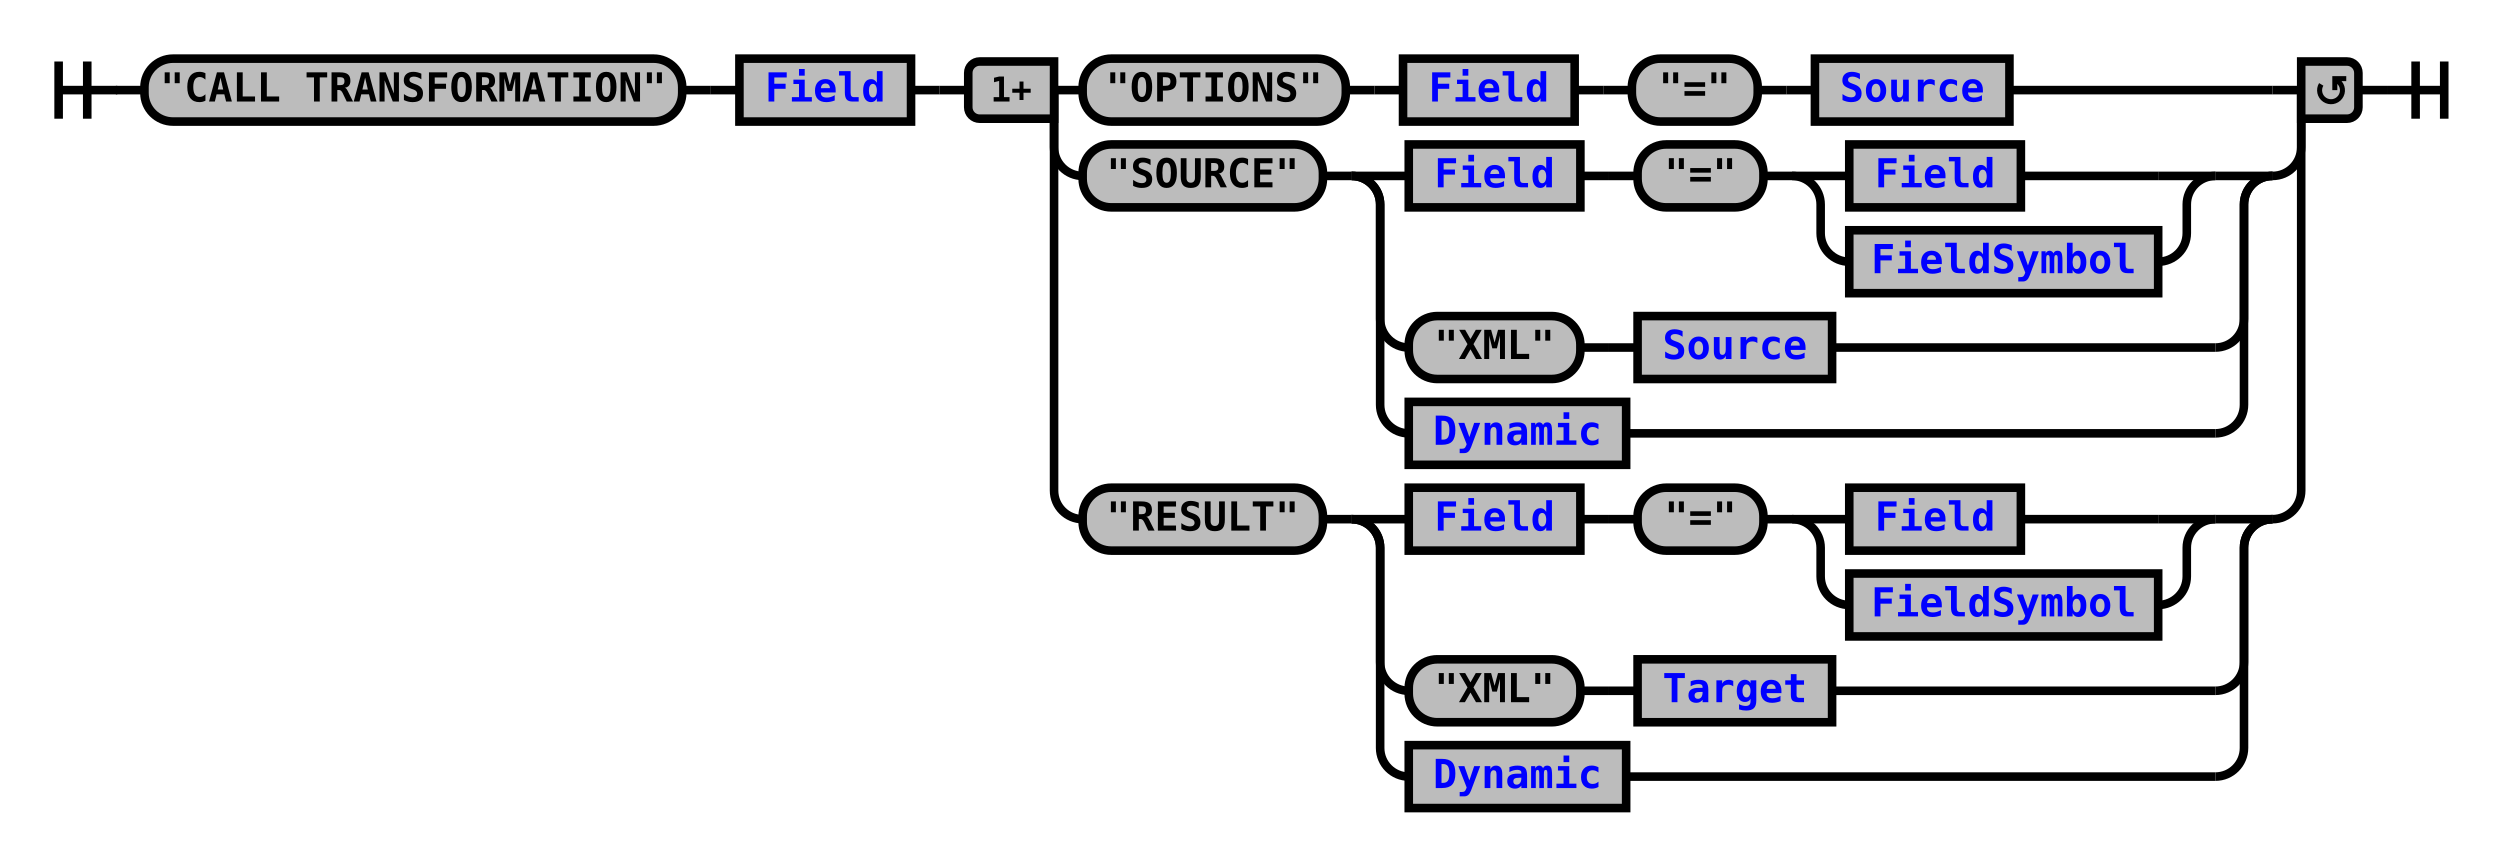
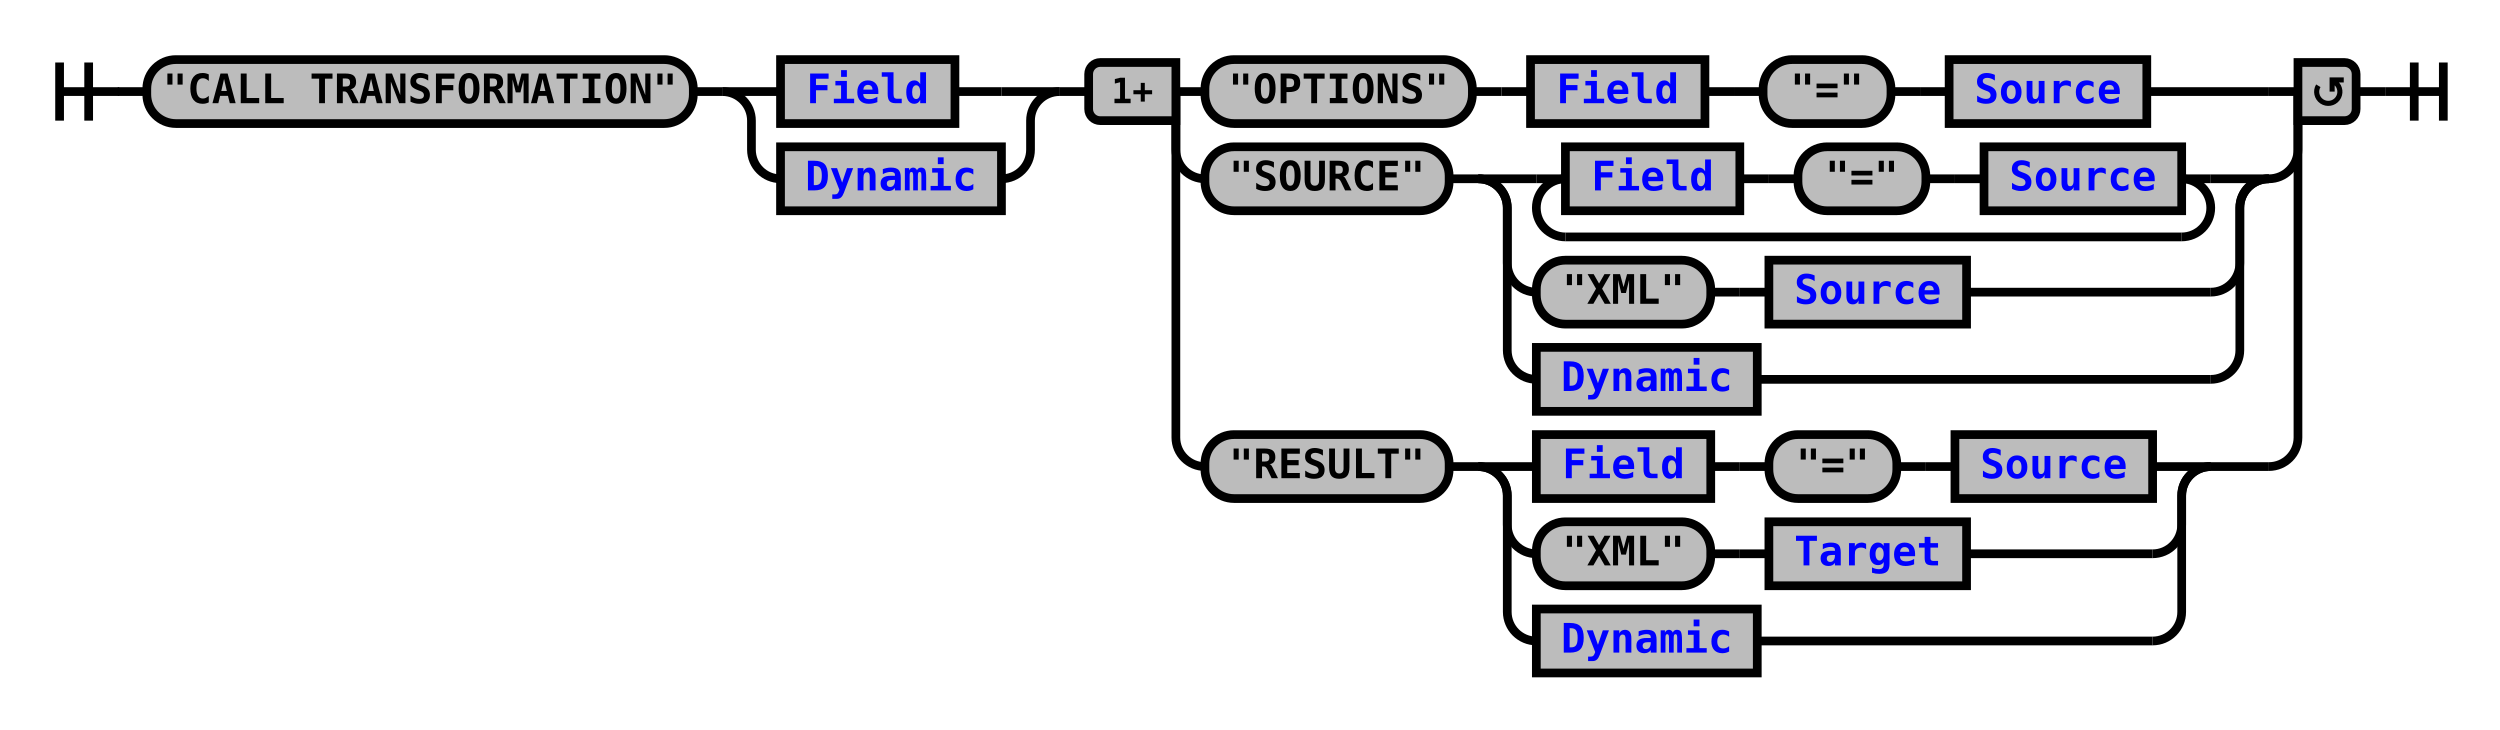
- <svg xmlns="http://www.w3.org/2000/svg" xmlns:xlink="http://www.w3.org/1999/xlink" class="railroad-diagram" width="874" height="302" viewBox="0 0 874 302">
+ <svg xmlns="http://www.w3.org/2000/svg" xmlns:xlink="http://www.w3.org/1999/xlink" class="railroad-diagram" width="860" height="251" viewBox="0 0 860 251">
  <defs>
    <style type="text/css">
path {
stroke-width: 3;
stroke: black;
fill: rgba(0,0,0,0);
}
text {
font: bold 14px monospace;
text-anchor: middle;
}
text.diagram-text {
font-size: 12px;
}
a {
fill: blue;
}
text.diagram-arrow {
font-size: 16px;
}
text.label {
text-anchor: start;
}
text.comment {
font: italic 12px monospace;
}
rect {
stroke-width: 3;
stroke: black;
fill: #BCBCBC;
}
path.diagram-text {
stroke-width: 3;
stroke: black;
fill: #BCBCBC;
cursor: help;
}
</style>
  </defs>
  <g transform="translate(.5 .5)">
    <path d="M 20 21 v 20 m 10 -20 v 20 m -10 -10 h 20.5" />
    <path d="M40 31h10" />
    <g>
      <path d="M50 31h0" />
-       <path d="M824 31h0" />
+       <path d="M810 31h0" />
      <g class="terminal">
        <path d="M50 31h0" />
        <path d="M238 31h0" />
        <rect x="50" y="20" width="188" height="22" rx="10" ry="10" />
        <text x="144" y="35">"CALL TRANSFORMATION"</text>
      </g>
      <path d="M238 31h10" />
-       <path d="M248 31h10" />
-       <g class="non-terminal">
-         <path d="M258 31h0" />
-         <path d="M318 31h0" />
-         <rect x="258" y="20" width="60" height="22" />
-         <a xlink:href="reuse_field.svg">
-           <text x="288" y="35">Field</text>
-         </a>
+       <g>
+         <path d="M248 31h0" />
+         <path d="M364 31h0" />
+         <path d="M248 31h20" />
+         <g class="non-terminal">
+           <path d="M268 31h0" />
+           <path d="M328 31h16" />
+           <rect x="268" y="20" width="60" height="22" />
+           <a xlink:href="reuse_field.svg">
+             <text x="298" y="35">Field</text>
+           </a>
+         </g>
+         <path d="M344 31h20" />
+         <path d="M248 31a10 10 0 0 1 10 10v10a10 10 0 0 0 10 10" />
+         <g class="non-terminal">
+           <path d="M268 61h0" />
+           <path d="M344 61h0" />
+           <rect x="268" y="50" width="76" height="22" />
+           <a xlink:href="reuse_dynamic.svg">
+             <text x="306" y="65">Dynamic</text>
+           </a>
+         </g>
+         <path d="M344 61a10 10 0 0 0 10 -10v-10a10 10 0 0 1 10 -10" />
      </g>
-       <path d="M318 31h10" />
-       <path d="M328 31h10" />
+       <path d="M364 31h10" />
      <g>
-         <path d="M338 31h0" />
-         <path d="M824 31h0" />
-         <path d="M368 31h10" />
+         <path d="M374 31h0" />
+         <path d="M810 31h0" />
+         <path d="M404 31h10" />
        <g>
-           <path d="M378 31h0" />
-           <path d="M702 31h92" />
+           <path d="M414 31h0" />
+           <path d="M738 31h42" />
          <g class="terminal">
-             <path d="M378 31h0" />
-             <path d="M470 31h0" />
-             <rect x="378" y="20" width="92" height="22" rx="10" ry="10" />
-             <text x="424" y="35">"OPTIONS"</text>
-           </g>
-           <path d="M470 31h10" />
-           <path d="M480 31h10" />
+             <path d="M414 31h0" />
+             <path d="M506 31h0" />
+             <rect x="414" y="20" width="92" height="22" rx="10" ry="10" />
+             <text x="460" y="35">"OPTIONS"</text>
+           </g>
+           <path d="M506 31h10" />
+           <path d="M516 31h10" />
          <g class="non-terminal">
-             <path d="M490 31h0" />
-             <path d="M550 31h0" />
-             <rect x="490" y="20" width="60" height="22" />
+             <path d="M526 31h0" />
+             <path d="M586 31h0" />
+             <rect x="526" y="20" width="60" height="22" />
            <a xlink:href="reuse_field.svg">
-               <text x="520" y="35">Field</text>
+               <text x="556" y="35">Field</text>
            </a>
          </g>
-           <path d="M550 31h10" />
-           <path d="M560 31h10" />
+           <path d="M586 31h10" />
+           <path d="M596 31h10" />
          <g class="terminal">
-             <path d="M570 31h0" />
-             <path d="M614 31h0" />
-             <rect x="570" y="20" width="44" height="22" rx="10" ry="10" />
-             <text x="592" y="35">"="</text>
-           </g>
-           <path d="M614 31h10" />
-           <path d="M624 31h10" />
+             <path d="M606 31h0" />
+             <path d="M650 31h0" />
+             <rect x="606" y="20" width="44" height="22" rx="10" ry="10" />
+             <text x="628" y="35">"="</text>
+           </g>
+           <path d="M650 31h10" />
+           <path d="M660 31h10" />
          <g class="non-terminal">
-             <path d="M634 31h0" />
-             <path d="M702 31h0" />
-             <rect x="634" y="20" width="68" height="22" />
+             <path d="M670 31h0" />
+             <path d="M738 31h0" />
+             <rect x="670" y="20" width="68" height="22" />
            <a xlink:href="reuse_source.svg">
-               <text x="668" y="35">Source</text>
+               <text x="704" y="35">Source</text>
            </a>
          </g>
        </g>
-         <path d="M794 31h10" />
-         <path d="M368 31v20a10 10 0 0 0 10 10" />
+         <path d="M780 31h10" />
+         <path d="M404 31v20a10 10 0 0 0 10 10" />
        <g>
-           <path d="M378 61h0" />
-           <path d="M794 61h0" />
+           <path d="M414 61h0" />
+           <path d="M780 61h0" />
          <g class="terminal">
-             <path d="M378 61h0" />
-             <path d="M462 61h0" />
-             <rect x="378" y="50" width="84" height="22" rx="10" ry="10" />
-             <text x="420" y="65">"SOURCE"</text>
-           </g>
-           <path d="M462 61h10" />
+             <path d="M414 61h0" />
+             <path d="M498 61h0" />
+             <rect x="414" y="50" width="84" height="22" rx="10" ry="10" />
+             <text x="456" y="65">"SOURCE"</text>
+           </g>
+           <path d="M498 61h10" />
          <g>
-             <path d="M472 61h0" />
-             <path d="M794 61h0" />
-             <path d="M472 61h20" />
+             <path d="M508 61h0" />
+             <path d="M780 61h0" />
+             <path d="M508 61h20" />
            <g>
-               <path d="M492 61h0" />
-               <path d="M774 61h0" />
-               <g class="non-terminal">
-                 <path d="M492 61h0" />
-                 <path d="M552 61h0" />
-                 <rect x="492" y="50" width="60" height="22" />
-                 <a xlink:href="reuse_field.svg">
-                   <text x="522" y="65">Field</text>
-                 </a>
-               </g>
-               <path d="M552 61h10" />
-               <path d="M562 61h10" />
-               <g class="terminal">
-                 <path d="M572 61h0" />
-                 <path d="M616 61h0" />
-                 <rect x="572" y="50" width="44" height="22" rx="10" ry="10" />
-                 <text x="594" y="65">"="</text>
-               </g>
-               <path d="M616 61h10" />
+               <path d="M528 61h0" />
+               <path d="M760 61h0" />
+               <path d="M528 61h10" />
              <g>
-                 <path d="M626 61h0" />
-                 <path d="M774 61h0" />
-                 <path d="M626 61h20" />
+                 <path d="M538 61h0" />
+                 <path d="M750 61h0" />
                <g class="non-terminal">
-                   <path d="M646 61h0" />
-                   <path d="M706 61h48" />
-                   <rect x="646" y="50" width="60" height="22" />
+                   <path d="M538 61h0" />
+                   <path d="M598 61h0" />
+                   <rect x="538" y="50" width="60" height="22" />
                  <a xlink:href="reuse_field.svg">
-                     <text x="676" y="65">Field</text>
+                     <text x="568" y="65">Field</text>
                  </a>
                </g>
-                 <path d="M754 61h20" />
-                 <path d="M626 61a10 10 0 0 1 10 10v10a10 10 0 0 0 10 10" />
+                 <path d="M598 61h10" />
+                 <path d="M608 61h10" />
+                 <g class="terminal">
+                   <path d="M618 61h0" />
+                   <path d="M662 61h0" />
+                   <rect x="618" y="50" width="44" height="22" rx="10" ry="10" />
+                   <text x="640" y="65">"="</text>
+                 </g>
+                 <path d="M662 61h10" />
+                 <path d="M672 61h10" />
                <g class="non-terminal">
-                   <path d="M646 91h0" />
-                   <path d="M754 91h0" />
-                   <rect x="646" y="80" width="108" height="22" />
-                   <a xlink:href="reuse_fieldsymbol.svg">
-                     <text x="700" y="95">FieldSymbol</text>
+                   <path d="M682 61h0" />
+                   <path d="M750 61h0" />
+                   <rect x="682" y="50" width="68" height="22" />
+                   <a xlink:href="reuse_source.svg">
+                     <text x="716" y="65">Source</text>
                  </a>
                </g>
-                 <path d="M754 91a10 10 0 0 0 10 -10v-10a10 10 0 0 1 10 -10" />
-               </g>
-             </g>
-             <path d="M774 61h20" />
-             <path d="M472 61a10 10 0 0 1 10 10v40a10 10 0 0 0 10 10" />
+               </g>
+               <path d="M750 61h10" />
+               <path d="M538 61a10 10 0 0 0 -10 10v0a10 10 0 0 0 10 10" />
+               <g>
+                 <path d="M538 81h212" />
+               </g>
+               <path d="M750 81a10 10 0 0 0 10 -10v0a10 10 0 0 0 -10 -10" />
+             </g>
+             <path d="M760 61h20" />
+             <path d="M508 61a10 10 0 0 1 10 10v19a10 10 0 0 0 10 10" />
            <g>
-               <path d="M492 121h0" />
-               <path d="M640 121h134" />
+               <path d="M528 100h0" />
+               <path d="M676 100h84" />
              <g class="terminal">
-                 <path d="M492 121h0" />
-                 <path d="M552 121h0" />
-                 <rect x="492" y="110" width="60" height="22" rx="10" ry="10" />
-                 <text x="522" y="125">"XML"</text>
-               </g>
-               <path d="M552 121h10" />
-               <path d="M562 121h10" />
+                 <path d="M528 100h0" />
+                 <path d="M588 100h0" />
+                 <rect x="528" y="89" width="60" height="22" rx="10" ry="10" />
+                 <text x="558" y="104">"XML"</text>
+               </g>
+               <path d="M588 100h10" />
+               <path d="M598 100h10" />
              <g class="non-terminal">
-                 <path d="M572 121h0" />
-                 <path d="M640 121h0" />
-                 <rect x="572" y="110" width="68" height="22" />
+                 <path d="M608 100h0" />
+                 <path d="M676 100h0" />
+                 <rect x="608" y="89" width="68" height="22" />
                <a xlink:href="reuse_source.svg">
-                   <text x="606" y="125">Source</text>
+                   <text x="642" y="104">Source</text>
                </a>
              </g>
            </g>
-             <path d="M774 121a10 10 0 0 0 10 -10v-40a10 10 0 0 1 10 -10" />
-             <path d="M472 61a10 10 0 0 1 10 10v70a10 10 0 0 0 10 10" />
+             <path d="M760 100a10 10 0 0 0 10 -10v-19a10 10 0 0 1 10 -10" />
+             <path d="M508 61a10 10 0 0 1 10 10v49a10 10 0 0 0 10 10" />
            <g class="non-terminal">
-               <path d="M492 151h0" />
-               <path d="M568 151h206" />
-               <rect x="492" y="140" width="76" height="22" />
+               <path d="M528 130h0" />
+               <path d="M604 130h156" />
+               <rect x="528" y="119" width="76" height="22" />
              <a xlink:href="reuse_dynamic.svg">
-                 <text x="530" y="155">Dynamic</text>
+                 <text x="566" y="134">Dynamic</text>
              </a>
            </g>
-             <path d="M774 151a10 10 0 0 0 10 -10v-70a10 10 0 0 1 10 -10" />
-           </g>
-         </g>
-         <path d="M794 61a10 10 0 0 0 10 -10v-20" />
-         <path d="M368 31v140a10 10 0 0 0 10 10" />
+             <path d="M760 130a10 10 0 0 0 10 -10v-49a10 10 0 0 1 10 -10" />
+           </g>
+         </g>
+         <path d="M780 61a10 10 0 0 0 10 -10v-20" />
+         <path d="M404 31v119a10 10 0 0 0 10 10" />
        <g>
-           <path d="M378 181h0" />
-           <path d="M794 181h0" />
+           <path d="M414 160h0" />
+           <path d="M760 160h20" />
          <g class="terminal">
-             <path d="M378 181h0" />
-             <path d="M462 181h0" />
-             <rect x="378" y="170" width="84" height="22" rx="10" ry="10" />
-             <text x="420" y="185">"RESULT"</text>
-           </g>
-           <path d="M462 181h10" />
+             <path d="M414 160h0" />
+             <path d="M498 160h0" />
+             <rect x="414" y="149" width="84" height="22" rx="10" ry="10" />
+             <text x="456" y="164">"RESULT"</text>
+           </g>
+           <path d="M498 160h10" />
          <g>
-             <path d="M472 181h0" />
-             <path d="M794 181h0" />
-             <path d="M472 181h20" />
+             <path d="M508 160h0" />
+             <path d="M760 160h0" />
+             <path d="M508 160h20" />
            <g>
-               <path d="M492 181h0" />
-               <path d="M774 181h0" />
+               <path d="M528 160h0" />
+               <path d="M740 160h0" />
              <g class="non-terminal">
-                 <path d="M492 181h0" />
-                 <path d="M552 181h0" />
-                 <rect x="492" y="170" width="60" height="22" />
+                 <path d="M528 160h0" />
+                 <path d="M588 160h0" />
+                 <rect x="528" y="149" width="60" height="22" />
                <a xlink:href="reuse_field.svg">
-                   <text x="522" y="185">Field</text>
+                   <text x="558" y="164">Field</text>
                </a>
              </g>
-               <path d="M552 181h10" />
-               <path d="M562 181h10" />
+               <path d="M588 160h10" />
+               <path d="M598 160h10" />
              <g class="terminal">
-                 <path d="M572 181h0" />
-                 <path d="M616 181h0" />
-                 <rect x="572" y="170" width="44" height="22" rx="10" ry="10" />
-                 <text x="594" y="185">"="</text>
-               </g>
-               <path d="M616 181h10" />
-               <g>
-                 <path d="M626 181h0" />
-                 <path d="M774 181h0" />
-                 <path d="M626 181h20" />
-                 <g class="non-terminal">
-                   <path d="M646 181h0" />
-                   <path d="M706 181h48" />
-                   <rect x="646" y="170" width="60" height="22" />
-                   <a xlink:href="reuse_field.svg">
-                     <text x="676" y="185">Field</text>
-                   </a>
-                 </g>
-                 <path d="M754 181h20" />
-                 <path d="M626 181a10 10 0 0 1 10 10v10a10 10 0 0 0 10 10" />
-                 <g class="non-terminal">
-                   <path d="M646 211h0" />
-                   <path d="M754 211h0" />
-                   <rect x="646" y="200" width="108" height="22" />
-                   <a xlink:href="reuse_fieldsymbol.svg">
-                     <text x="700" y="215">FieldSymbol</text>
-                   </a>
-                 </g>
-                 <path d="M754 211a10 10 0 0 0 10 -10v-10a10 10 0 0 1 10 -10" />
-               </g>
-             </g>
-             <path d="M774 181h20" />
-             <path d="M472 181a10 10 0 0 1 10 10v40a10 10 0 0 0 10 10" />
+                 <path d="M608 160h0" />
+                 <path d="M652 160h0" />
+                 <rect x="608" y="149" width="44" height="22" rx="10" ry="10" />
+                 <text x="630" y="164">"="</text>
+               </g>
+               <path d="M652 160h10" />
+               <path d="M662 160h10" />
+               <g class="non-terminal">
+                 <path d="M672 160h0" />
+                 <path d="M740 160h0" />
+                 <rect x="672" y="149" width="68" height="22" />
+                 <a xlink:href="reuse_source.svg">
+                   <text x="706" y="164">Source</text>
+                 </a>
+               </g>
+             </g>
+             <path d="M740 160h20" />
+             <path d="M508 160a10 10 0 0 1 10 10v10a10 10 0 0 0 10 10" />
            <g>
-               <path d="M492 241h0" />
-               <path d="M640 241h134" />
+               <path d="M528 190h0" />
+               <path d="M676 190h64" />
              <g class="terminal">
-                 <path d="M492 241h0" />
-                 <path d="M552 241h0" />
-                 <rect x="492" y="230" width="60" height="22" rx="10" ry="10" />
-                 <text x="522" y="245">"XML"</text>
-               </g>
-               <path d="M552 241h10" />
-               <path d="M562 241h10" />
+                 <path d="M528 190h0" />
+                 <path d="M588 190h0" />
+                 <rect x="528" y="179" width="60" height="22" rx="10" ry="10" />
+                 <text x="558" y="194">"XML"</text>
+               </g>
+               <path d="M588 190h10" />
+               <path d="M598 190h10" />
              <g class="non-terminal">
-                 <path d="M572 241h0" />
-                 <path d="M640 241h0" />
-                 <rect x="572" y="230" width="68" height="22" />
+                 <path d="M608 190h0" />
+                 <path d="M676 190h0" />
+                 <rect x="608" y="179" width="68" height="22" />
                <a xlink:href="reuse_target.svg">
-                   <text x="606" y="245">Target</text>
+                   <text x="642" y="194">Target</text>
                </a>
              </g>
            </g>
-             <path d="M774 241a10 10 0 0 0 10 -10v-40a10 10 0 0 1 10 -10" />
-             <path d="M472 181a10 10 0 0 1 10 10v70a10 10 0 0 0 10 10" />
+             <path d="M740 190a10 10 0 0 0 10 -10v-10a10 10 0 0 1 10 -10" />
+             <path d="M508 160a10 10 0 0 1 10 10v40a10 10 0 0 0 10 10" />
            <g class="non-terminal">
-               <path d="M492 271h0" />
-               <path d="M568 271h206" />
-               <rect x="492" y="260" width="76" height="22" />
+               <path d="M528 220h0" />
+               <path d="M604 220h136" />
+               <rect x="528" y="209" width="76" height="22" />
              <a xlink:href="reuse_dynamic.svg">
-                 <text x="530" y="275">Dynamic</text>
+                 <text x="566" y="224">Dynamic</text>
              </a>
            </g>
-             <path d="M774 271a10 10 0 0 0 10 -10v-70a10 10 0 0 1 10 -10" />
-           </g>
-         </g>
-         <path d="M794 181a10 10 0 0 0 10 -10v-140" />
+             <path d="M740 220a10 10 0 0 0 10 -10v-40a10 10 0 0 1 10 -10" />
+           </g>
+         </g>
+         <path d="M780 160a10 10 0 0 0 10 -10v-119" />
        <g class="diagram-text">
-           <path d="M 368 21 h -26 a 4 4 0 0 0 -4 4 v 12 a 4 4 0 0 0 4 4 h 26 z" class="diagram-text" />
-           <text x="353" y="35" class="diagram-text">1+</text>
-           <path d="M 804 21 h 16 a 4 4 0 0 1 4 4 v 12 a 4 4 0 0 1 -4 4 h -16 z" class="diagram-text" />
-           <path d="M 811 29 a 4 4 0 1 0 6 -1 m 2.75 -1 h -4 v 4 m 0 -3 h 2" style="stroke-width: 1.75" />
+           <path d="M 404 21 h -26 a 4 4 0 0 0 -4 4 v 12 a 4 4 0 0 0 4 4 h 26 z" class="diagram-text" />
+           <text x="389" y="35" class="diagram-text">1+</text>
+           <path d="M 790 21 h 16 a 4 4 0 0 1 4 4 v 12 a 4 4 0 0 1 -4 4 h -16 z" class="diagram-text" />
+           <path d="M 797 29 a 4 4 0 1 0 6 -1 m 2.75 -1 h -4 v 4 m 0 -3 h 2" style="stroke-width: 1.75" />
        </g>
      </g>
    </g>
-     <path d="M824 31h10" />
-     <path d="M 834 31 h 20 m -10 -10 v 20 m 10 -20 v 20" />
+     <path d="M810 31h10" />
+     <path d="M 820 31 h 20 m -10 -10 v 20 m 10 -20 v 20" />
  </g>
</svg>
